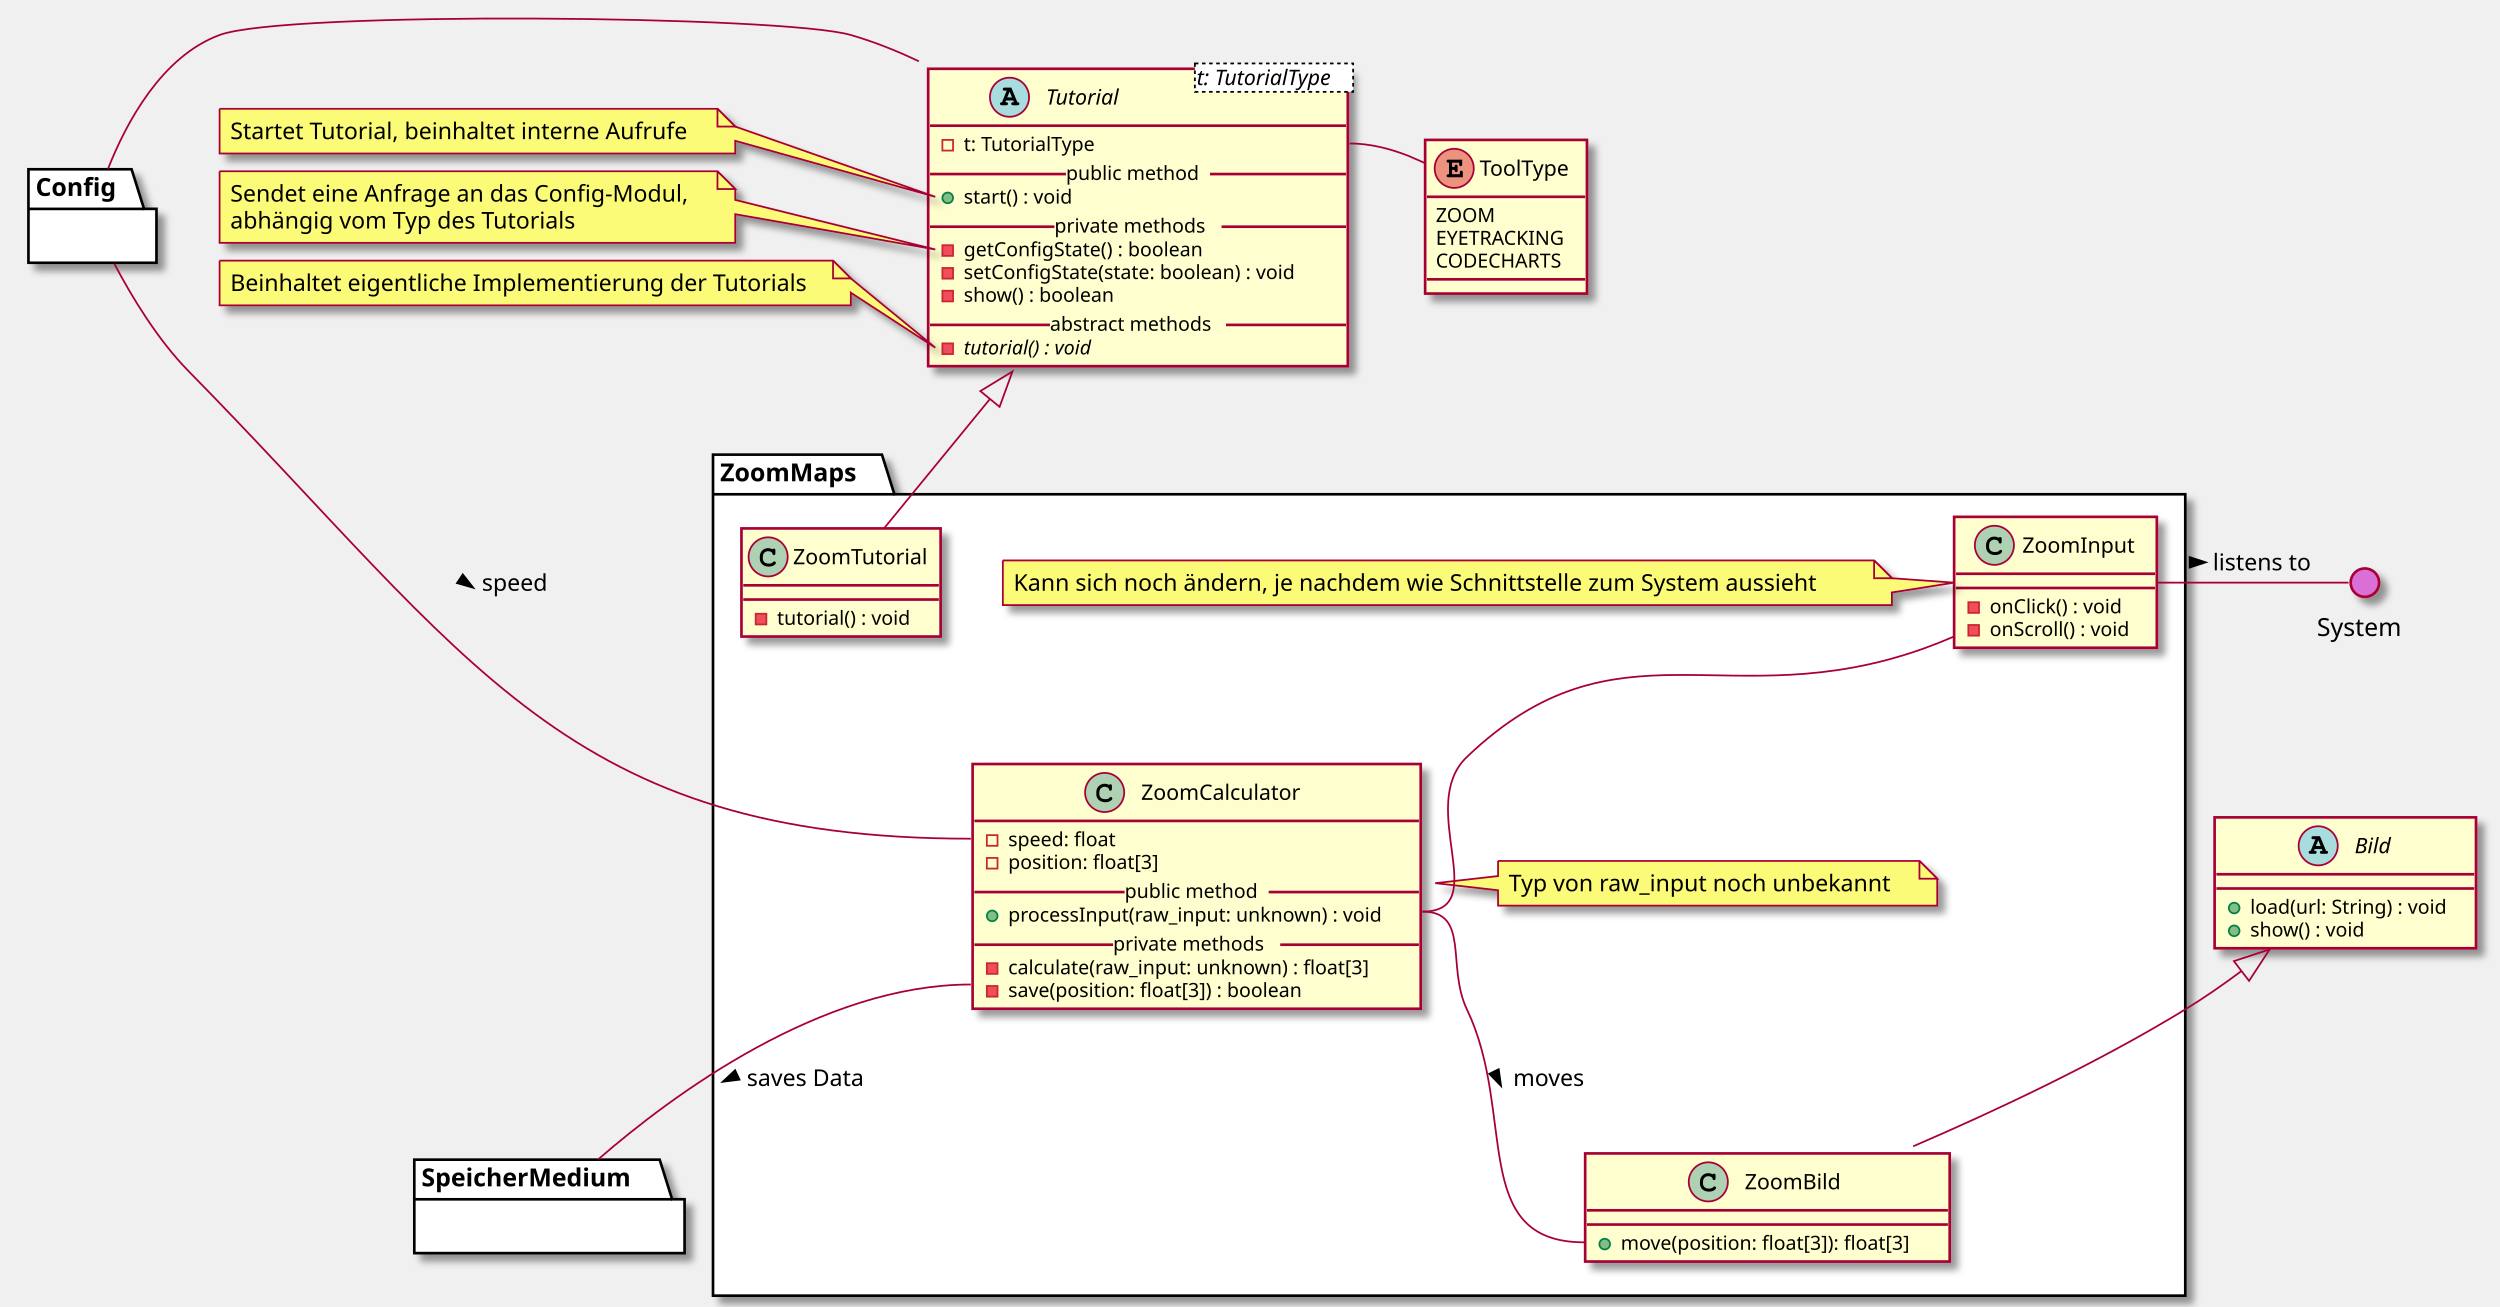
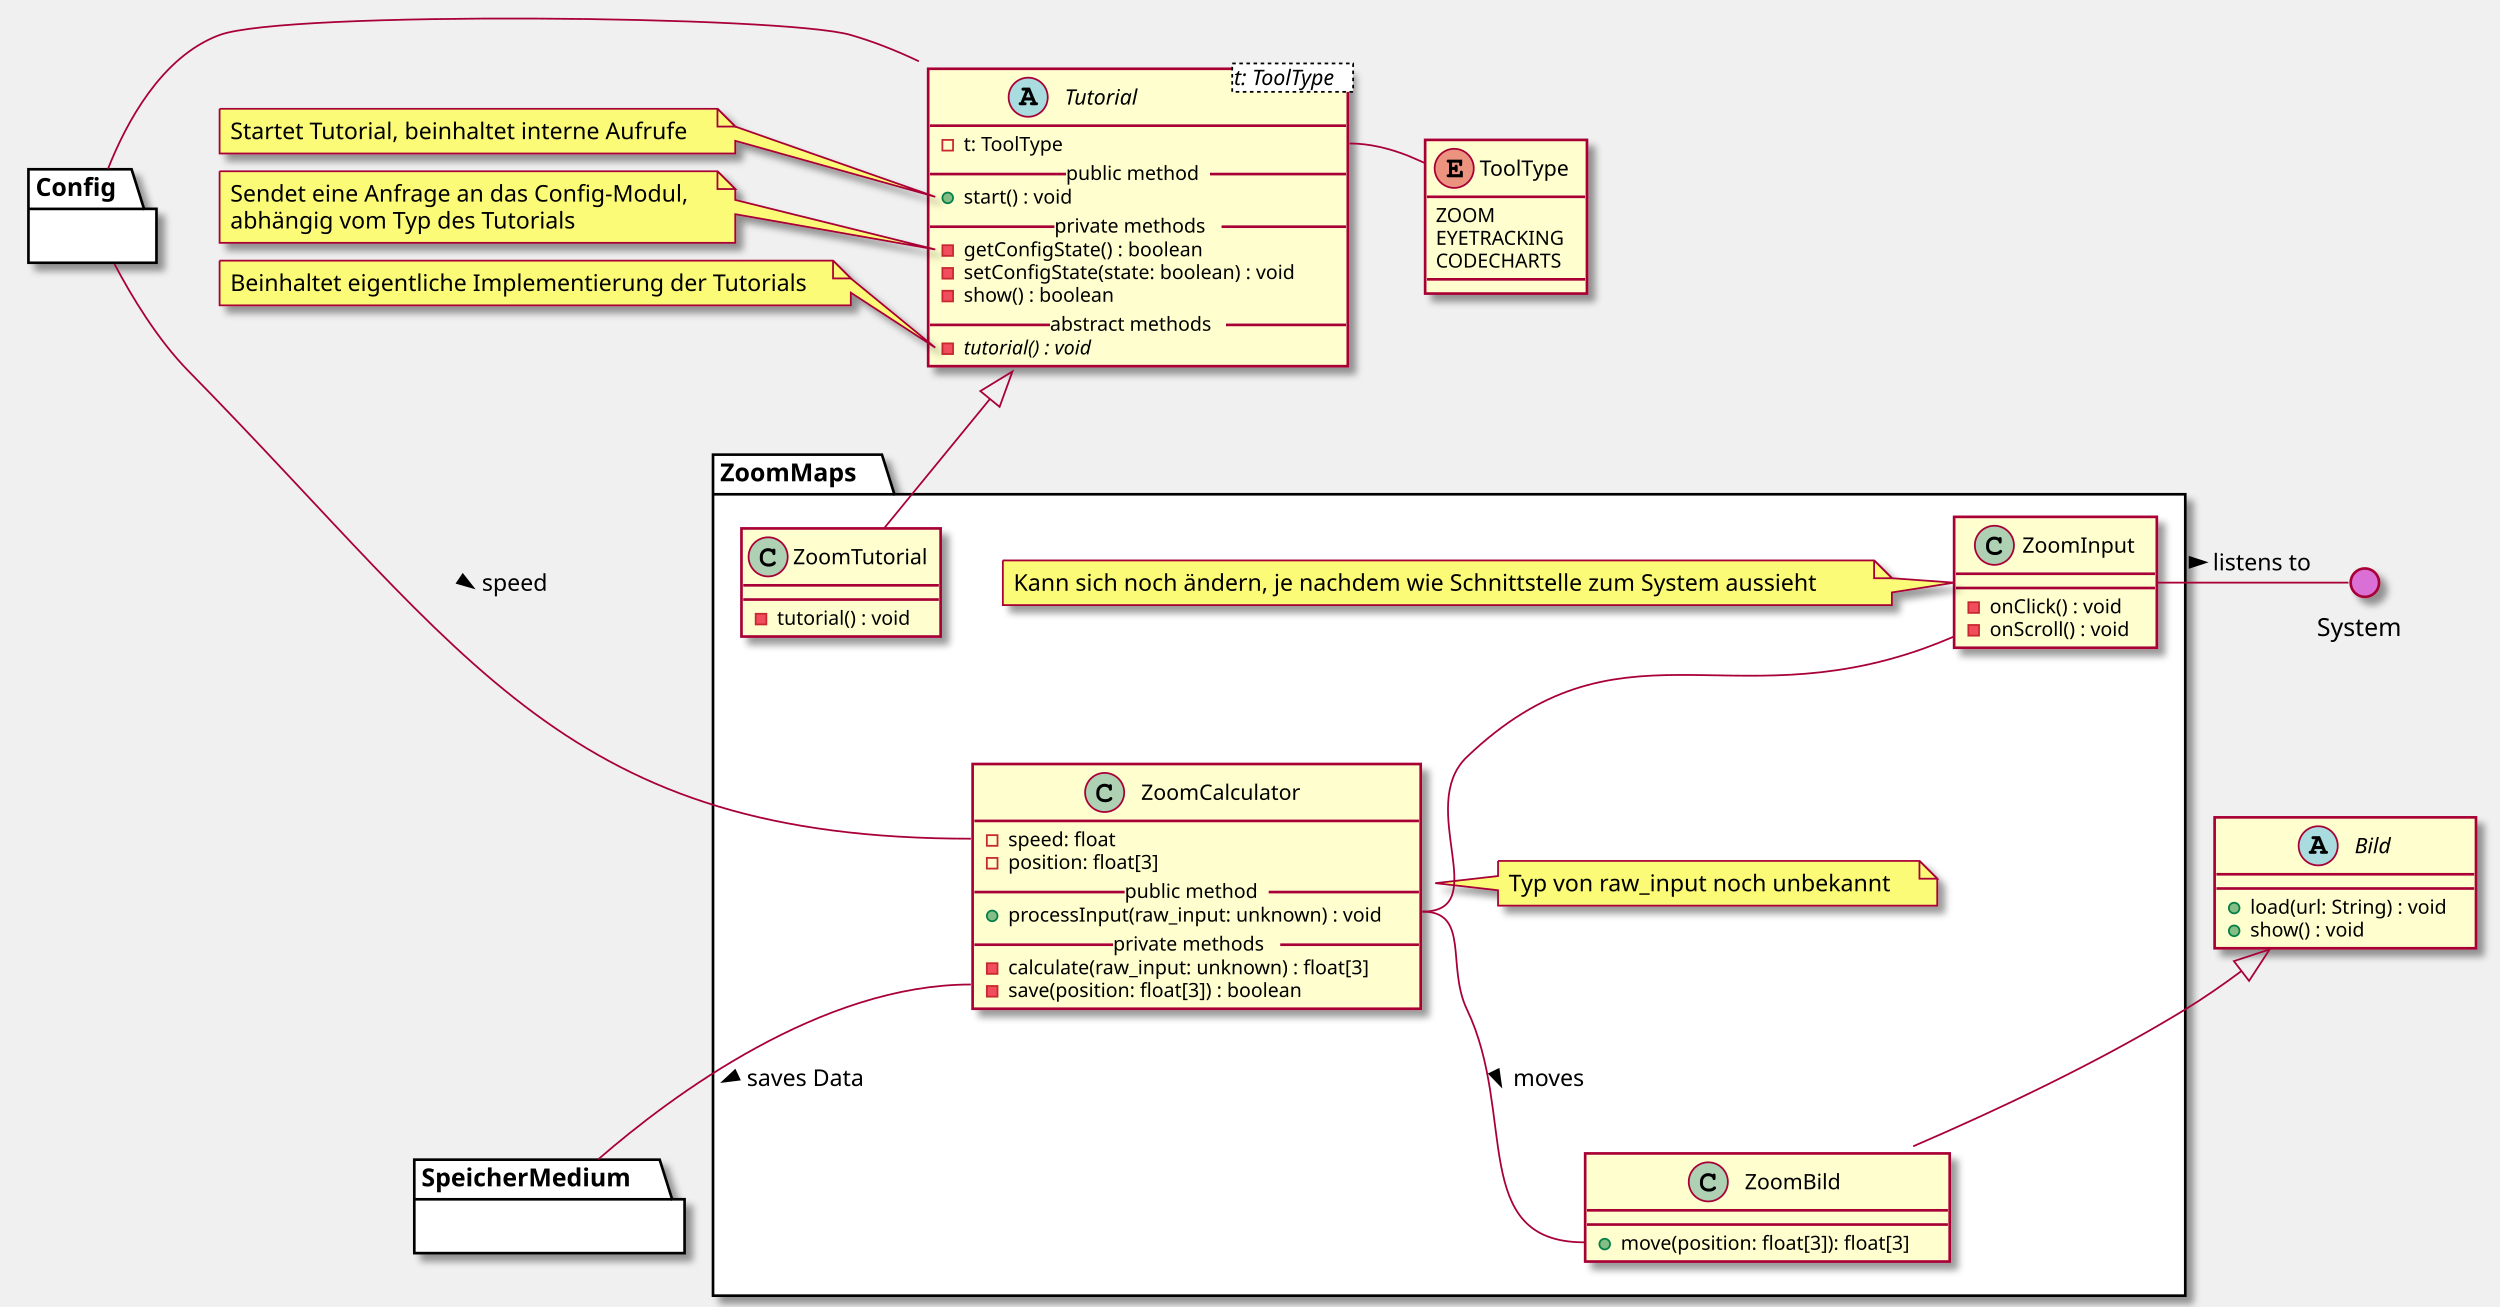
<svg xmlns="http://www.w3.org/2000/svg" contentScriptType="application/ecmascript" contentStyleType="text/css" height="735px" preserveAspectRatio="none" style="width:1406px;height:735px;background:#FFFFFF;" version="1.1" viewBox="0 0 1406 735" width="1406px" zoomAndPan="magnify">
  <defs>
-     <filter height="300%" id="f1lvke5agrrqui" width="300%" x="-1" y="-1">
+     <filter height="300%" id="f2yzem45xqrfm" width="300%" x="-1" y="-1">
      <feGaussianBlur result="blurOut" stdDeviation="2.0" />
      <feColorMatrix in="blurOut" result="blurOut2" type="matrix" values="0 0 0 0 0 0 0 0 0 0 0 0 0 0 0 0 0 0 .4 0" />
      <feOffset dx="4.0" dy="4.0" in="blurOut2" result="blurOut3" />
      <feBlend in="SourceGraphic" in2="blurOut3" mode="normal" />
    </filter>
  </defs>
  <g>
-     <polygon fill="#FFFFFF" filter="url(#f1lvke5agrrqui)" points="401,255.685,496,255.685,503,277.982,1229,277.982,1229,728.685,401,728.685,401,255.685" style="stroke:#000000;stroke-width:1.5;" />
+     <polygon fill="#FFFFFF" filter="url(#f2yzem45xqrfm)" points="401,255.685,496,255.685,503,277.982,1229,277.982,1229,728.685,401,728.685,401,255.685" style="stroke:#000000;stroke-width:1.5;" />
    <line style="stroke:#000000;stroke-width:1.5;" x1="401" x2="503" y1="277.982" y2="277.982" />
    <text fill="#000000" font-family="sans-serif" font-size="14" font-weight="bold" lengthAdjust="spacing" textLength="89" x="405" y="270.68">ZoomMaps</text>
-     <rect codeLine="52" fill="#FEFECE" filter="url(#f1lvke5agrrqui)" height="73.609" id="ZoomInput" style="stroke:#A80036;stroke-width:1.5;" width="114" x="1099" y="290.685" />
+     <rect codeLine="52" fill="#FEFECE" filter="url(#f2yzem45xqrfm)" height="73.609" id="ZoomInput" style="stroke:#A80036;stroke-width:1.5;" width="114" x="1099" y="290.685" />
    <ellipse cx="1121.65" cy="306.685" fill="#ADD1B2" rx="11" ry="11" style="stroke:#A80036;stroke-width:1.0;" />
    <path d="M1123.994,302.357 C1123.056,301.919 1122.463,301.779 1121.588,301.779 C1118.963,301.779 1116.963,303.857 1116.963,306.576 L1116.963,307.701 C1116.963,310.279 1119.072,312.169 1121.963,312.169 C1123.181,312.169 1124.338,311.873 1125.088,311.326 C1125.666,310.919 1125.994,310.466 1125.994,310.076 C1125.994,309.623 1125.603,309.232 1125.134,309.232 C1124.916,309.232 1124.713,309.31 1124.525,309.498 C1124.072,309.982 1124.072,309.982 1123.884,310.076 C1123.463,310.341 1122.775,310.466 1122.009,310.466 C1119.963,310.466 1118.666,309.373 1118.666,307.669 L1118.666,306.576 C1118.666,304.794 1119.916,303.482 1121.65,303.482 C1122.228,303.482 1122.838,303.638 1123.306,303.888 C1123.791,304.169 1123.963,304.388 1124.056,304.794 C1124.119,305.201 1124.15,305.326 1124.291,305.451 C1124.431,305.591 1124.666,305.701 1124.884,305.701 C1125.15,305.701 1125.416,305.56 1125.588,305.341 C1125.697,305.185 1125.728,304.998 1125.728,304.576 L1125.728,303.154 C1125.728,302.716 1125.713,302.591 1125.619,302.435 C1125.463,302.169 1125.181,302.029 1124.884,302.029 C1124.588,302.029 1124.384,302.123 1124.166,302.435 L1123.994,302.357 Z " fill="#000000" />
    <text fill="#000000" font-family="sans-serif" font-size="12" lengthAdjust="spacing" textLength="65" x="1137.35" y="310.839">ZoomInput</text>
    <line style="stroke:#A80036;stroke-width:1.5;" x1="1100" x2="1212" y1="322.685" y2="322.685" />
    <line style="stroke:#A80036;stroke-width:1.5;" x1="1100" x2="1212" y1="330.685" y2="330.685" />
    <rect fill="#F24D5C" height="6" style="stroke:#C82930;stroke-width:1.0;" width="6" x="1107" y="338.685" />
    <text fill="#000000" font-family="sans-serif" font-size="11" lengthAdjust="spacing" textLength="83" x="1119" y="344.895">onClick() : void</text>
    <rect fill="#F24D5C" height="6" style="stroke:#C82930;stroke-width:1.0;" width="6" x="1107" y="351.49" />
    <text fill="#000000" font-family="sans-serif" font-size="11" lengthAdjust="spacing" textLength="88" x="1119" y="357.7">onScroll() : void</text>
-     <path d="M564,315.185 L564,340.318 A0,0 0 0 0 564,340.318 L1064,340.318 A0,0 0 0 0 1064,340.318 L1064,333.185 L1098.96,327.685 L1064,325.185 L1064,325.185 L1054,315.185 L564,315.185 A0,0 0 0 0 564,315.185 " fill="#FBFB77" filter="url(#f1lvke5agrrqui)" style="stroke:#A80036;stroke-width:1.0;" />
+     <path d="M564,315.185 L564,340.318 A0,0 0 0 0 564,340.318 L1064,340.318 A0,0 0 0 0 1064,340.318 L1064,333.185 L1098.96,327.685 L1064,325.185 L1064,325.185 L1054,315.185 L564,315.185 A0,0 0 0 0 564,315.185 " fill="#FBFB77" filter="url(#f2yzem45xqrfm)" style="stroke:#A80036;stroke-width:1.0;" />
    <path d="M1054,315.185 L1054,325.185 L1064,325.185 L1054,315.185 " fill="#FBFB77" style="stroke:#A80036;stroke-width:1.0;" />
    <text fill="#000000" font-family="sans-serif" font-size="13" lengthAdjust="spacing" textLength="479" x="570" y="332.252">Kann sich noch ändern, je nachdem wie Schnittstelle zum System aussieht</text>
-     <rect codeLine="63" fill="#FEFECE" filter="url(#f1lvke5agrrqui)" height="60.805" id="ZoomTutorial" style="stroke:#A80036;stroke-width:1.5;" width="112" x="417" y="297.185" />
+     <rect codeLine="63" fill="#FEFECE" filter="url(#f2yzem45xqrfm)" height="60.805" id="ZoomTutorial" style="stroke:#A80036;stroke-width:1.5;" width="112" x="417" y="297.185" />
    <ellipse cx="432" cy="313.185" fill="#ADD1B2" rx="11" ry="11" style="stroke:#A80036;stroke-width:1.0;" />
    <path d="M434.344,308.857 C433.406,308.419 432.812,308.279 431.938,308.279 C429.312,308.279 427.312,310.357 427.312,313.076 L427.312,314.201 C427.312,316.779 429.422,318.669 432.312,318.669 C433.531,318.669 434.688,318.373 435.438,317.826 C436.016,317.419 436.344,316.966 436.344,316.576 C436.344,316.123 435.953,315.732 435.484,315.732 C435.266,315.732 435.062,315.81 434.875,315.998 C434.422,316.482 434.422,316.482 434.234,316.576 C433.812,316.841 433.125,316.966 432.359,316.966 C430.312,316.966 429.016,315.873 429.016,314.169 L429.016,313.076 C429.016,311.294 430.266,309.982 432,309.982 C432.578,309.982 433.188,310.138 433.656,310.388 C434.141,310.669 434.312,310.888 434.406,311.294 C434.469,311.701 434.5,311.826 434.641,311.951 C434.781,312.091 435.016,312.201 435.234,312.201 C435.5,312.201 435.766,312.06 435.938,311.841 C436.047,311.685 436.078,311.498 436.078,311.076 L436.078,309.654 C436.078,309.216 436.062,309.091 435.969,308.935 C435.812,308.669 435.531,308.529 435.234,308.529 C434.938,308.529 434.734,308.623 434.516,308.935 L434.344,308.857 Z " fill="#000000" />
    <text fill="#000000" font-family="sans-serif" font-size="12" lengthAdjust="spacing" textLength="80" x="446" y="317.339">ZoomTutorial</text>
    <line style="stroke:#A80036;stroke-width:1.5;" x1="418" x2="528" y1="329.185" y2="329.185" />
    <line style="stroke:#A80036;stroke-width:1.5;" x1="418" x2="528" y1="337.185" y2="337.185" />
    <rect fill="#F24D5C" height="6" style="stroke:#C82930;stroke-width:1.0;" width="6" x="425" y="345.185" />
    <text fill="#000000" font-family="sans-serif" font-size="11" lengthAdjust="spacing" textLength="82" x="437" y="351.395">tutorial() : void</text>
-     <rect codeLine="68" fill="#FEFECE" filter="url(#f1lvke5agrrqui)" height="137.633" id="ZoomCalculator" style="stroke:#A80036;stroke-width:1.5;" width="252" x="547" y="429.685" />
+     <rect codeLine="68" fill="#FEFECE" filter="url(#f2yzem45xqrfm)" height="137.633" id="ZoomCalculator" style="stroke:#A80036;stroke-width:1.5;" width="252" x="547" y="429.685" />
    <ellipse cx="621.25" cy="445.685" fill="#ADD1B2" rx="11" ry="11" style="stroke:#A80036;stroke-width:1.0;" />
    <path d="M623.594,441.357 C622.656,440.919 622.062,440.779 621.188,440.779 C618.562,440.779 616.562,442.857 616.562,445.576 L616.562,446.701 C616.562,449.279 618.672,451.169 621.562,451.169 C622.781,451.169 623.938,450.873 624.688,450.326 C625.266,449.919 625.594,449.466 625.594,449.076 C625.594,448.623 625.203,448.232 624.734,448.232 C624.516,448.232 624.312,448.31 624.125,448.498 C623.672,448.982 623.672,448.982 623.484,449.076 C623.062,449.341 622.375,449.466 621.609,449.466 C619.562,449.466 618.266,448.373 618.266,446.669 L618.266,445.576 C618.266,443.794 619.516,442.482 621.25,442.482 C621.828,442.482 622.438,442.638 622.906,442.888 C623.391,443.169 623.562,443.388 623.656,443.794 C623.719,444.201 623.75,444.326 623.891,444.451 C624.031,444.591 624.266,444.701 624.484,444.701 C624.75,444.701 625.016,444.56 625.188,444.341 C625.297,444.185 625.328,443.998 625.328,443.576 L625.328,442.154 C625.328,441.716 625.312,441.591 625.219,441.435 C625.062,441.169 624.781,441.029 624.484,441.029 C624.188,441.029 623.984,441.123 623.766,441.435 L623.594,441.357 Z " fill="#000000" />
    <text fill="#000000" font-family="sans-serif" font-size="12" lengthAdjust="spacing" textLength="95" x="641.75" y="449.839">ZoomCalculator</text>
    <line style="stroke:#A80036;stroke-width:1.5;" x1="548" x2="798" y1="461.685" y2="461.685" />
    <rect fill="none" height="6" style="stroke:#C82930;stroke-width:1.0;" width="6" x="555" y="469.685" />
    <text fill="#000000" font-family="sans-serif" font-size="11" lengthAdjust="spacing" textLength="68" x="567" y="475.895">speed: float</text>
    <rect fill="none" height="6" style="stroke:#C82930;stroke-width:1.0;" width="6" x="555" y="482.49" />
    <text fill="#000000" font-family="sans-serif" font-size="11" lengthAdjust="spacing" textLength="91" x="567" y="488.7">position: float[3]</text>
    <ellipse cx="558" cy="515.099" fill="#84BE84" rx="3" ry="3" style="stroke:#038048;stroke-width:1.0;" />
    <text fill="#000000" font-family="sans-serif" font-size="11" lengthAdjust="spacing" textLength="226" x="567" y="518.309">processInput(raw_input: unknown) : void</text>
    <line style="stroke:#A80036;stroke-width:1.5;" x1="548" x2="632.5" y1="501.697" y2="501.697" />
    <text fill="#000000" font-family="sans-serif" font-size="11" lengthAdjust="spacing" textLength="81" x="632.5" y="505.005">public method</text>
    <line style="stroke:#A80036;stroke-width:1.5;" x1="713.5" x2="798" y1="501.697" y2="501.697" />
    <rect fill="#F24D5C" height="6" style="stroke:#C82930;stroke-width:1.0;" width="6" x="555" y="541.708" />
    <text fill="#000000" font-family="sans-serif" font-size="11" lengthAdjust="spacing" textLength="221" x="567" y="547.919">calculate(raw_input: unknown) : float[3]</text>
    <rect fill="#F24D5C" height="6" style="stroke:#C82930;stroke-width:1.0;" width="6" x="555" y="554.513" />
    <text fill="#000000" font-family="sans-serif" font-size="11" lengthAdjust="spacing" textLength="184" x="567" y="560.724">save(position: float[3]) : boolean</text>
    <line style="stroke:#A80036;stroke-width:1.5;" x1="548" x2="626" y1="531.306" y2="531.306" />
    <text fill="#000000" font-family="sans-serif" font-size="11" lengthAdjust="spacing" textLength="94" x="626" y="534.614">private methods</text>
    <line style="stroke:#A80036;stroke-width:1.5;" x1="720" x2="798" y1="531.306" y2="531.306" />
-     <path d="M842.5,484.185 L842.5,492.685 L807.196,496.685 L842.5,500.685 L842.5,509.318 A0,0 0 0 0 842.5,509.318 L1089.5,509.318 A0,0 0 0 0 1089.5,509.318 L1089.5,494.185 L1079.5,484.185 L842.5,484.185 A0,0 0 0 0 842.5,484.185 " fill="#FBFB77" filter="url(#f1lvke5agrrqui)" style="stroke:#A80036;stroke-width:1.0;" />
+     <path d="M842.5,484.185 L842.5,492.685 L807.196,496.685 L842.5,500.685 L842.5,509.318 A0,0 0 0 0 842.5,509.318 L1089.5,509.318 A0,0 0 0 0 1089.5,509.318 L1089.5,494.185 L1079.5,484.185 L842.5,484.185 A0,0 0 0 0 842.5,484.185 " fill="#FBFB77" filter="url(#f2yzem45xqrfm)" style="stroke:#A80036;stroke-width:1.0;" />
    <path d="M1079.5,484.185 L1079.5,494.185 L1089.5,494.185 L1079.5,484.185 " fill="#FBFB77" style="stroke:#A80036;stroke-width:1.0;" />
    <text fill="#000000" font-family="sans-serif" font-size="13" lengthAdjust="spacing" textLength="226" x="848.5" y="501.252">Typ von raw_input noch unbekannt</text>
-     <rect codeLine="84" fill="#FEFECE" filter="url(#f1lvke5agrrqui)" height="60.805" id="ZoomBild" style="stroke:#A80036;stroke-width:1.5;" width="205" x="891.5" y="648.685" />
+     <rect codeLine="84" fill="#FEFECE" filter="url(#f2yzem45xqrfm)" height="60.805" id="ZoomBild" style="stroke:#A80036;stroke-width:1.5;" width="205" x="891.5" y="648.685" />
    <ellipse cx="960.75" cy="664.685" fill="#ADD1B2" rx="11" ry="11" style="stroke:#A80036;stroke-width:1.0;" />
    <path d="M963.094,660.357 C962.156,659.919 961.562,659.779 960.688,659.779 C958.062,659.779 956.062,661.857 956.062,664.576 L956.062,665.701 C956.062,668.279 958.172,670.169 961.062,670.169 C962.281,670.169 963.438,669.872 964.188,669.326 C964.766,668.919 965.094,668.466 965.094,668.076 C965.094,667.622 964.703,667.232 964.234,667.232 C964.016,667.232 963.812,667.31 963.625,667.497 C963.172,667.982 963.172,667.982 962.984,668.076 C962.562,668.341 961.875,668.466 961.109,668.466 C959.062,668.466 957.766,667.372 957.766,665.669 L957.766,664.576 C957.766,662.794 959.016,661.482 960.75,661.482 C961.328,661.482 961.938,661.638 962.406,661.888 C962.891,662.169 963.062,662.388 963.156,662.794 C963.219,663.201 963.25,663.326 963.391,663.451 C963.531,663.591 963.766,663.701 963.984,663.701 C964.25,663.701 964.516,663.56 964.688,663.341 C964.797,663.185 964.828,662.997 964.828,662.576 L964.828,661.154 C964.828,660.716 964.812,660.591 964.719,660.435 C964.562,660.169 964.281,660.029 963.984,660.029 C963.688,660.029 963.484,660.122 963.266,660.435 L963.094,660.357 Z " fill="#000000" />
    <text fill="#000000" font-family="sans-serif" font-size="12" lengthAdjust="spacing" textLength="58" x="981.25" y="668.839">ZoomBild</text>
    <line style="stroke:#A80036;stroke-width:1.5;" x1="892.5" x2="1095.5" y1="680.685" y2="680.685" />
    <line style="stroke:#A80036;stroke-width:1.5;" x1="892.5" x2="1095.5" y1="688.685" y2="688.685" />
    <ellipse cx="902.5" cy="699.685" fill="#84BE84" rx="3" ry="3" style="stroke:#038048;stroke-width:1.0;" />
    <text fill="#000000" font-family="sans-serif" font-size="11" lengthAdjust="spacing" textLength="179" x="911.5" y="702.895">move(position: float[3]): float[3]</text>
-     <polygon fill="#FFFFFF" filter="url(#f1lvke5agrrqui)" points="16,95.185,74,95.185,81,117.482,88,117.482,88,147.779,16,147.779,16,95.185" style="stroke:#000000;stroke-width:1.5;" />
+     <polygon fill="#FFFFFF" filter="url(#f2yzem45xqrfm)" points="16,95.185,74,95.185,81,117.482,88,117.482,88,147.779,16,147.779,16,95.185" style="stroke:#000000;stroke-width:1.5;" />
    <line style="stroke:#000000;stroke-width:1.5;" x1="16" x2="81" y1="117.482" y2="117.482" />
    <text fill="#000000" font-family="sans-serif" font-size="14" font-weight="bold" lengthAdjust="spacing" textLength="52" x="20" y="110.18">Config</text>
-     <polygon fill="#FFFFFF" filter="url(#f1lvke5agrrqui)" points="233,652.185,371,652.185,378,674.482,385,674.482,385,704.779,233,704.779,233,652.185" style="stroke:#000000;stroke-width:1.5;" />
+     <polygon fill="#FFFFFF" filter="url(#f2yzem45xqrfm)" points="233,652.185,371,652.185,378,674.482,385,674.482,385,704.779,233,704.779,233,652.185" style="stroke:#000000;stroke-width:1.5;" />
    <line style="stroke:#000000;stroke-width:1.5;" x1="233" x2="378" y1="674.482" y2="674.482" />
    <text fill="#000000" font-family="sans-serif" font-size="14" font-weight="bold" lengthAdjust="spacing" textLength="132" x="237" y="667.18">SpeicherMedium</text>
-     <ellipse cx="1330" cy="327.685" fill="#DA70D5" filter="url(#f1lvke5agrrqui)" rx="8" ry="8" style="stroke:#A80036;stroke-width:1.5;" />
+     <ellipse cx="1330" cy="327.685" fill="#DA70D5" filter="url(#f2yzem45xqrfm)" rx="8" ry="8" style="stroke:#A80036;stroke-width:1.5;" />
    <text fill="#000000" font-family="sans-serif" font-size="14" lengthAdjust="spacing" textLength="54" x="1303" y="357.68">System</text>
-     <rect codeLine="6" fill="#FEFECE" filter="url(#f1lvke5agrrqui)" height="167.242" id="Tutorial" style="stroke:#A80036;stroke-width:1.5;" width="236" x="522" y="38.685" />
-     <ellipse cx="567.75" cy="54.685" fill="#A9DCDF" rx="11" ry="11" style="stroke:#A80036;stroke-width:1.0;" />
-     <path d="M569.828,56.498 L570.219,57.482 L569.828,57.482 C569.375,57.482 569.266,57.498 569.109,57.607 C568.859,57.763 568.703,58.044 568.703,58.341 C568.703,58.607 568.844,58.857 569.062,59.013 C569.203,59.138 569.406,59.185 569.828,59.185 L572.188,59.185 C572.547,59.185 572.766,59.154 572.906,59.06 C573.156,58.919 573.312,58.623 573.312,58.341 C573.312,58.06 573.172,57.81 572.953,57.654 C572.781,57.513 572.625,57.482 572.156,57.482 L568.766,49.279 L565.094,49.279 C564.641,49.279 564.516,49.294 564.359,49.388 C564.109,49.56 563.953,49.841 563.953,50.123 C563.953,50.404 564.094,50.654 564.312,50.826 C564.484,50.935 564.656,50.966 565.094,50.966 L566.172,50.966 L563.531,57.482 C563.109,57.482 562.953,57.498 562.797,57.607 C562.547,57.763 562.391,58.044 562.391,58.341 C562.391,58.904 562.766,59.185 563.516,59.185 L565.781,59.185 C566.141,59.185 566.359,59.154 566.484,59.06 C566.75,58.919 566.891,58.623 566.891,58.341 C566.891,58.06 566.766,57.81 566.547,57.638 C566.375,57.513 566.234,57.482 565.781,57.482 L565.391,57.482 L565.781,56.498 L569.828,56.498 Z M569.125,54.794 L566.453,54.794 L567.797,51.529 L569.125,54.794 Z " fill="#000000" />
-     <text fill="#000000" font-family="sans-serif" font-size="12" font-style="italic" lengthAdjust="spacing" textLength="45" x="588.25" y="58.839">Tutorial</text>
-     <rect fill="#FFFFFF" height="15.969" style="stroke:#000000;stroke-width:1.0;stroke-dasharray:2.0,2.0;" width="89" x="672" y="35.685" />
-     <text fill="#000000" font-family="sans-serif" font-size="12" font-style="italic" lengthAdjust="spacing" textLength="87" x="673" y="47.824">t: TutorialType</text>
+     <rect codeLine="6" fill="#FEFECE" filter="url(#f2yzem45xqrfm)" height="167.242" id="Tutorial" style="stroke:#A80036;stroke-width:1.5;" width="236" x="522" y="38.685" />
+     <ellipse cx="578.25" cy="54.685" fill="#A9DCDF" rx="11" ry="11" style="stroke:#A80036;stroke-width:1.0;" />
+     <path d="M580.328,56.498 L580.719,57.482 L580.328,57.482 C579.875,57.482 579.766,57.498 579.609,57.607 C579.359,57.763 579.203,58.044 579.203,58.341 C579.203,58.607 579.344,58.857 579.562,59.013 C579.703,59.138 579.906,59.185 580.328,59.185 L582.688,59.185 C583.047,59.185 583.266,59.154 583.406,59.06 C583.656,58.919 583.812,58.623 583.812,58.341 C583.812,58.06 583.672,57.81 583.453,57.654 C583.281,57.513 583.125,57.482 582.656,57.482 L579.266,49.279 L575.594,49.279 C575.141,49.279 575.016,49.294 574.859,49.388 C574.609,49.56 574.453,49.841 574.453,50.123 C574.453,50.404 574.594,50.654 574.812,50.826 C574.984,50.935 575.156,50.966 575.594,50.966 L576.672,50.966 L574.031,57.482 C573.609,57.482 573.453,57.498 573.297,57.607 C573.047,57.763 572.891,58.044 572.891,58.341 C572.891,58.904 573.266,59.185 574.016,59.185 L576.281,59.185 C576.641,59.185 576.859,59.154 576.984,59.06 C577.25,58.919 577.391,58.623 577.391,58.341 C577.391,58.06 577.266,57.81 577.047,57.638 C576.875,57.513 576.734,57.482 576.281,57.482 L575.891,57.482 L576.281,56.498 L580.328,56.498 Z M579.625,54.794 L576.953,54.794 L578.297,51.529 L579.625,54.794 Z " fill="#000000" />
+     <text fill="#000000" font-family="sans-serif" font-size="12" font-style="italic" lengthAdjust="spacing" textLength="45" x="598.75" y="58.839">Tutorial</text>
+     <rect fill="#FFFFFF" height="15.969" style="stroke:#000000;stroke-width:1.0;stroke-dasharray:2.0,2.0;" width="68" x="693" y="35.685" />
+     <text fill="#000000" font-family="sans-serif" font-size="12" font-style="italic" lengthAdjust="spacing" textLength="66" x="694" y="47.824">t: ToolType</text>
    <line style="stroke:#A80036;stroke-width:1.5;" x1="523" x2="757" y1="70.685" y2="70.685" />
    <rect fill="none" height="6" style="stroke:#C82930;stroke-width:1.0;" width="6" x="530" y="78.685" />
-     <text fill="#000000" font-family="sans-serif" font-size="11" lengthAdjust="spacing" textLength="82" x="542" y="84.895">t: TutorialType</text>
+     <text fill="#000000" font-family="sans-serif" font-size="11" lengthAdjust="spacing" textLength="64" x="542" y="84.895">t: ToolType</text>
    <ellipse cx="533" cy="111.294" fill="#84BE84" rx="3" ry="3" style="stroke:#038048;stroke-width:1.0;" />
    <text fill="#000000" font-family="sans-serif" font-size="11" lengthAdjust="spacing" textLength="68" x="542" y="114.505">start() : void</text>
    <line style="stroke:#A80036;stroke-width:1.5;" x1="523" x2="599.5" y1="97.892" y2="97.892" />
    <text fill="#000000" font-family="sans-serif" font-size="11" lengthAdjust="spacing" textLength="81" x="599.5" y="101.2">public method</text>
    <line style="stroke:#A80036;stroke-width:1.5;" x1="680.5" x2="757" y1="97.892" y2="97.892" />
    <rect fill="#F24D5C" height="6" style="stroke:#C82930;stroke-width:1.0;" width="6" x="530" y="137.904" />
    <text fill="#000000" font-family="sans-serif" font-size="11" lengthAdjust="spacing" textLength="151" x="542" y="144.114">getConfigState() : boolean</text>
    <rect fill="#F24D5C" height="6" style="stroke:#C82930;stroke-width:1.0;" width="6" x="530" y="150.708" />
    <text fill="#000000" font-family="sans-serif" font-size="11" lengthAdjust="spacing" textLength="210" x="542" y="156.919">setConfigState(state: boolean) : void</text>
    <rect fill="#F24D5C" height="6" style="stroke:#C82930;stroke-width:1.0;" width="6" x="530" y="163.513" />
    <text fill="#000000" font-family="sans-serif" font-size="11" lengthAdjust="spacing" textLength="94" x="542" y="169.724">show() : boolean</text>
    <line style="stroke:#A80036;stroke-width:1.5;" x1="523" x2="593" y1="127.501" y2="127.501" />
    <text fill="#000000" font-family="sans-serif" font-size="11" lengthAdjust="spacing" textLength="94" x="593" y="130.81">private methods</text>
    <line style="stroke:#A80036;stroke-width:1.5;" x1="687" x2="757" y1="127.501" y2="127.501" />
    <rect fill="#F24D5C" height="6" style="stroke:#C82930;stroke-width:1.0;" width="6" x="530" y="193.123" />
    <text fill="#000000" font-family="sans-serif" font-size="11" font-style="italic" lengthAdjust="spacing" textLength="84" x="542" y="199.333">tutorial() : void</text>
    <line style="stroke:#A80036;stroke-width:1.5;" x1="523" x2="590.5" y1="182.72" y2="182.72" />
    <text fill="#000000" font-family="sans-serif" font-size="11" lengthAdjust="spacing" textLength="99" x="590.5" y="186.028">abstract methods</text>
    <line style="stroke:#A80036;stroke-width:1.5;" x1="689.5" x2="757" y1="182.72" y2="182.72" />
-     <rect codeLine="18" fill="#FEFECE" filter="url(#f1lvke5agrrqui)" height="86.414" id="ToolType" style="stroke:#A80036;stroke-width:1.5;" width="91" x="801.5" y="78.685" />
+     <rect codeLine="18" fill="#FEFECE" filter="url(#f2yzem45xqrfm)" height="86.414" id="ToolType" style="stroke:#A80036;stroke-width:1.5;" width="91" x="801.5" y="78.685" />
    <ellipse cx="817.85" cy="94.685" fill="#EB937F" rx="11" ry="11" style="stroke:#A80036;stroke-width:1.0;" />
    <path d="M816.647,95.56 L818.1,95.56 L818.1,95.669 C818.1,96.076 818.131,96.232 818.209,96.388 C818.366,96.638 818.647,96.794 818.944,96.794 C819.194,96.794 819.459,96.654 819.616,96.435 C819.741,96.279 819.772,96.123 819.772,95.669 L819.772,93.748 C819.772,93.591 819.772,93.544 819.756,93.388 C819.694,92.919 819.381,92.607 818.928,92.607 C818.678,92.607 818.413,92.748 818.241,92.966 C818.131,93.138 818.1,93.294 818.1,93.748 L818.1,93.873 L816.647,93.873 L816.647,91.466 L820.631,91.466 L820.631,92.326 C820.631,92.732 820.663,92.904 820.741,93.06 C820.913,93.31 821.194,93.466 821.475,93.466 C821.741,93.466 822.006,93.326 822.178,93.107 C822.288,92.935 822.319,92.794 822.319,92.326 L822.319,89.779 L814.694,89.779 C814.256,89.779 814.131,89.794 813.975,89.888 C813.725,90.044 813.569,90.341 813.569,90.623 C813.569,90.904 813.709,91.154 813.928,91.326 C814.084,91.435 814.272,91.466 814.694,91.466 L814.944,91.466 L814.944,97.982 L814.694,97.982 C814.288,97.982 814.131,97.998 813.975,98.107 C813.725,98.279 813.569,98.544 813.569,98.841 C813.569,99.107 813.709,99.357 813.928,99.513 C814.069,99.638 814.303,99.685 814.694,99.685 L822.694,99.685 L822.694,97.107 C822.694,96.669 822.663,96.529 822.584,96.373 C822.413,96.123 822.131,95.966 821.85,95.966 C821.584,95.966 821.319,96.076 821.147,96.326 C821.038,96.482 821.006,96.623 821.006,97.107 L821.006,97.982 L816.647,97.982 L816.647,95.56 Z " fill="#000000" />
    <text fill="#000000" font-family="sans-serif" font-size="12" lengthAdjust="spacing" textLength="56" x="832.15" y="98.839">ToolType</text>
    <line style="stroke:#A80036;stroke-width:1.5;" x1="802.5" x2="891.5" y1="110.685" y2="110.685" />
    <text fill="#000000" font-family="sans-serif" font-size="11" lengthAdjust="spacing" textLength="35" x="807.5" y="124.895">ZOOM</text>
    <text fill="#000000" font-family="sans-serif" font-size="11" lengthAdjust="spacing" textLength="78" x="807.5" y="137.7">EYETRACKING</text>
    <text fill="#000000" font-family="sans-serif" font-size="11" lengthAdjust="spacing" textLength="79" x="807.5" y="150.505">CODECHARTS</text>
    <line style="stroke:#A80036;stroke-width:1.5;" x1="802.5" x2="891.5" y1="157.099" y2="157.099" />
-     <path d="M123.5,61.185 L123.5,86.318 A0,0 0 0 0 123.5,86.318 L413.5,86.318 A0,0 0 0 0 413.5,86.318 L413.5,79.185 L526,110.697 L413.5,71.185 L413.5,71.185 L403.5,61.185 L123.5,61.185 A0,0 0 0 0 123.5,61.185 " fill="#FBFB77" filter="url(#f1lvke5agrrqui)" style="stroke:#A80036;stroke-width:1.0;" />
+     <path d="M123.5,61.185 L123.5,86.318 A0,0 0 0 0 123.5,86.318 L413.5,86.318 A0,0 0 0 0 413.5,86.318 L413.5,79.185 L526,110.697 L413.5,71.185 L413.5,71.185 L403.5,61.185 L123.5,61.185 A0,0 0 0 0 123.5,61.185 " fill="#FBFB77" filter="url(#f2yzem45xqrfm)" style="stroke:#A80036;stroke-width:1.0;" />
    <path d="M403.5,61.185 L403.5,71.185 L413.5,71.185 L403.5,61.185 " fill="#FBFB77" style="stroke:#A80036;stroke-width:1.0;" />
    <text fill="#000000" font-family="sans-serif" font-size="13" lengthAdjust="spacing" textLength="269" x="129.5" y="78.252">Startet Tutorial, beinhaltet interne Aufrufe</text>
-     <path d="M123.5,96.318 L123.5,136.583 A0,0 0 0 0 123.5,136.583 L413.5,136.583 A0,0 0 0 0 413.5,136.583 L413.5,120.451 L526,140.306 L413.5,112.451 L413.5,106.318 L403.5,96.318 L123.5,96.318 A0,0 0 0 0 123.5,96.318 " fill="#FBFB77" filter="url(#f1lvke5agrrqui)" style="stroke:#A80036;stroke-width:1.0;" />
+     <path d="M123.5,96.318 L123.5,136.583 A0,0 0 0 0 123.5,136.583 L413.5,136.583 A0,0 0 0 0 413.5,136.583 L413.5,120.451 L526,140.306 L413.5,112.451 L413.5,106.318 L403.5,96.318 L123.5,96.318 A0,0 0 0 0 123.5,96.318 " fill="#FBFB77" filter="url(#f2yzem45xqrfm)" style="stroke:#A80036;stroke-width:1.0;" />
    <path d="M403.5,96.318 L403.5,106.318 L413.5,106.318 L403.5,96.318 " fill="#FBFB77" style="stroke:#A80036;stroke-width:1.0;" />
    <text fill="#000000" font-family="sans-serif" font-size="13" lengthAdjust="spacing" textLength="269" x="129.5" y="113.385">Sendet eine Anfrage an das Config-Modul,</text>
    <text fill="#000000" font-family="sans-serif" font-size="13" lengthAdjust="spacing" textLength="206" x="129.5" y="128.518">abhängig vom Typ des Tutorials</text>
-     <path d="M123.5,146.583 L123.5,171.716 A0,0 0 0 0 123.5,171.716 L478.5,171.716 A0,0 0 0 0 478.5,171.716 L478.5,164.583 L526,195.525 L478.5,156.583 L478.5,156.583 L468.5,146.583 L123.5,146.583 A0,0 0 0 0 123.5,146.583 " fill="#FBFB77" filter="url(#f1lvke5agrrqui)" style="stroke:#A80036;stroke-width:1.0;" />
+     <path d="M123.5,146.583 L123.5,171.716 A0,0 0 0 0 123.5,171.716 L478.5,171.716 A0,0 0 0 0 478.5,171.716 L478.5,164.583 L526,195.525 L478.5,156.583 L478.5,156.583 L468.5,146.583 L123.5,146.583 A0,0 0 0 0 123.5,146.583 " fill="#FBFB77" filter="url(#f2yzem45xqrfm)" style="stroke:#A80036;stroke-width:1.0;" />
    <path d="M468.5,146.583 L468.5,156.583 L478.5,156.583 L468.5,146.583 " fill="#FBFB77" style="stroke:#A80036;stroke-width:1.0;" />
    <text fill="#000000" font-family="sans-serif" font-size="13" lengthAdjust="spacing" textLength="334" x="129.5" y="163.65">Beinhaltet eigentliche Implementierung der Tutorials</text>
-     <rect codeLine="43" fill="#FEFECE" filter="url(#f1lvke5agrrqui)" height="73.609" id="Bild" style="stroke:#A80036;stroke-width:1.5;" width="147" x="1245.5" y="459.685" />
+     <rect codeLine="43" fill="#FEFECE" filter="url(#f2yzem45xqrfm)" height="73.609" id="Bild" style="stroke:#A80036;stroke-width:1.5;" width="147" x="1245.5" y="459.685" />
    <ellipse cx="1303.75" cy="475.685" fill="#A9DCDF" rx="11" ry="11" style="stroke:#A80036;stroke-width:1.0;" />
    <path d="M1305.828,477.498 L1306.219,478.482 L1305.828,478.482 C1305.375,478.482 1305.266,478.498 1305.109,478.607 C1304.859,478.763 1304.703,479.044 1304.703,479.341 C1304.703,479.607 1304.844,479.857 1305.062,480.013 C1305.203,480.138 1305.406,480.185 1305.828,480.185 L1308.188,480.185 C1308.547,480.185 1308.766,480.154 1308.906,480.06 C1309.156,479.919 1309.312,479.623 1309.312,479.341 C1309.312,479.06 1309.172,478.81 1308.953,478.654 C1308.781,478.513 1308.625,478.482 1308.156,478.482 L1304.766,470.279 L1301.094,470.279 C1300.641,470.279 1300.516,470.294 1300.359,470.388 C1300.109,470.56 1299.953,470.841 1299.953,471.123 C1299.953,471.404 1300.094,471.654 1300.312,471.826 C1300.484,471.935 1300.656,471.966 1301.094,471.966 L1302.172,471.966 L1299.531,478.482 C1299.109,478.482 1298.953,478.498 1298.797,478.607 C1298.547,478.763 1298.391,479.044 1298.391,479.341 C1298.391,479.904 1298.766,480.185 1299.516,480.185 L1301.781,480.185 C1302.141,480.185 1302.359,480.154 1302.484,480.06 C1302.75,479.919 1302.891,479.623 1302.891,479.341 C1302.891,479.06 1302.766,478.81 1302.547,478.638 C1302.375,478.513 1302.234,478.482 1301.781,478.482 L1301.391,478.482 L1301.781,477.498 L1305.828,477.498 Z M1305.125,475.794 L1302.453,475.794 L1303.797,472.529 L1305.125,475.794 Z " fill="#000000" />
    <text fill="#000000" font-family="sans-serif" font-size="12" font-style="italic" lengthAdjust="spacing" textLength="22" x="1324.25" y="479.839">Bild</text>
    <line style="stroke:#A80036;stroke-width:1.5;" x1="1246.5" x2="1391.5" y1="491.685" y2="491.685" />
    <line style="stroke:#A80036;stroke-width:1.5;" x1="1246.5" x2="1391.5" y1="499.685" y2="499.685" />
    <ellipse cx="1256.5" cy="510.685" fill="#84BE84" rx="3" ry="3" style="stroke:#038048;stroke-width:1.0;" />
    <text fill="#000000" font-family="sans-serif" font-size="11" lengthAdjust="spacing" textLength="121" x="1265.5" y="513.895">load(url: String) : void</text>
    <ellipse cx="1256.5" cy="523.49" fill="#84BE84" rx="3" ry="3" style="stroke:#038048;stroke-width:1.0;" />
    <text fill="#000000" font-family="sans-serif" font-size="11" lengthAdjust="spacing" textLength="72" x="1265.5" y="526.7">show() : void</text>
    <path codeLine="37" d="M759,80.685 C770.122,80.685 781.346,83.461 791.866,87.568 " fill="none" id="Tutorial-ToolType" style="stroke:#A80036;stroke-width:1.0;" />
    <line style="stroke:#A80036;stroke-width:1.0;" x1="791.866" x2="801.307" y1="87.568" y2="91.672" />
    <path codeLine="38" d="M60.74,94.961 C70.984,68.994 90.845,31.765 123.5,19.685 C160.494,6 440.61,8.721 478.5,19.685 C491.401,23.418 504.263,28.523 516.774,34.472 " fill="none" id="Config-Tutorial" style="stroke:#A80036;stroke-width:1.0;" />
    <path codeLine="90" d="M1260.43,546.224 C1250.23,553.806 1239.51,561.25 1229,567.685 C1180.31,597.501 1122.22,624.757 1075.98,644.68 " fill="none" id="Bild-backto-ZoomBild" style="stroke:#A80036;stroke-width:1.0;" />
    <polygon fill="none" points="1256.34,540.54,1276.47,533.908,1264.87,551.643,1256.34,540.54" style="stroke:#A80036;stroke-width:1.0;" />
    <path codeLine="91" d="M556.71,224.428 C535.047,250.892 513.364,277.378 497.496,296.762 " fill="none" id="Tutorial-backto-ZoomTutorial" style="stroke:#A80036;stroke-width:1.0;" />
    <polygon fill="none" points="551.334,219.945,569.419,208.904,562.167,228.814,551.334,219.945" style="stroke:#A80036;stroke-width:1.0;" />
    <path codeLine="94" d="M1098.76,358.043 C1093.16,360.453 1087.52,362.716 1082,364.685 C971.439,404.157 909.93,344.638 825,425.685 C795.895,453.46 840.231,512.685 800,512.685 " fill="none" id="ZoomInput-ZoomCalculator" style="stroke:#A80036;stroke-width:1.0;" />
    <path codeLine="95" d="M800,512.685 C826.851,512.685 813.401,543.468 825,567.685 C853.161,626.483 825.806,698.685 891,698.685 " fill="none" id="ZoomCalculator-ZoomBild" style="stroke:#A80036;stroke-width:1.0;" />
    <polygon fill="#000000" points="844.197,610.743,842.862,601.326,837.582,603.909,844.197,610.743" style="stroke:#000000;stroke-width:1.0;" />
    <text fill="#000000" font-family="sans-serif" font-size="13" lengthAdjust="spacing" textLength="44" x="851" y="610.752">moves</text>
    <path codeLine="98" d="M546,553.685 C461.948,553.685 378.276,615.672 336.464,651.992 " fill="none" id="ZoomCalculator-SpeicherMedium" style="stroke:#A80036;stroke-width:1.0;" />
    <polygon fill="#000000" points="406.473,608.375,415.91,607.194,413.414,601.873,406.473,608.375" style="stroke:#000000;stroke-width:1.0;" />
    <text fill="#000000" font-family="sans-serif" font-size="13" lengthAdjust="spacing" textLength="73" x="420" y="610.752">saves Data</text>
    <path codeLine="99" d="M64.354,148.422 C73.966,166.666 88.578,190.954 106,208.685 C265.674,371.194 318.173,471.685 546,471.685 " fill="none" id="Config-ZoomCalculator" style="stroke:#A80036;stroke-width:1.0;" />
    <polygon fill="#000000" points="266.152,330.538,260.279,323.057,257.003,327.937,266.152,330.538" style="stroke:#000000;stroke-width:1.0;" />
    <text fill="#000000" font-family="sans-serif" font-size="13" lengthAdjust="spacing" textLength="39" x="271" y="332.252">speed</text>
    <path codeLine="100" d="M1213.46,327.685 C1252.66,327.685 1300.94,327.685 1320.8,327.685 " fill="none" id="ZoomInput-System" style="stroke:#A80036;stroke-width:1.0;" />
    <polygon fill="#000000" points="1240.5,316.251,1231.455,313.312,1231.455,319.19,1240.5,316.251" style="stroke:#000000;stroke-width:1.0;" />
    <text fill="#000000" font-family="sans-serif" font-size="13" lengthAdjust="spacing" textLength="58" x="1244.5" y="320.752">listens to</text>
  </g>
</svg>
